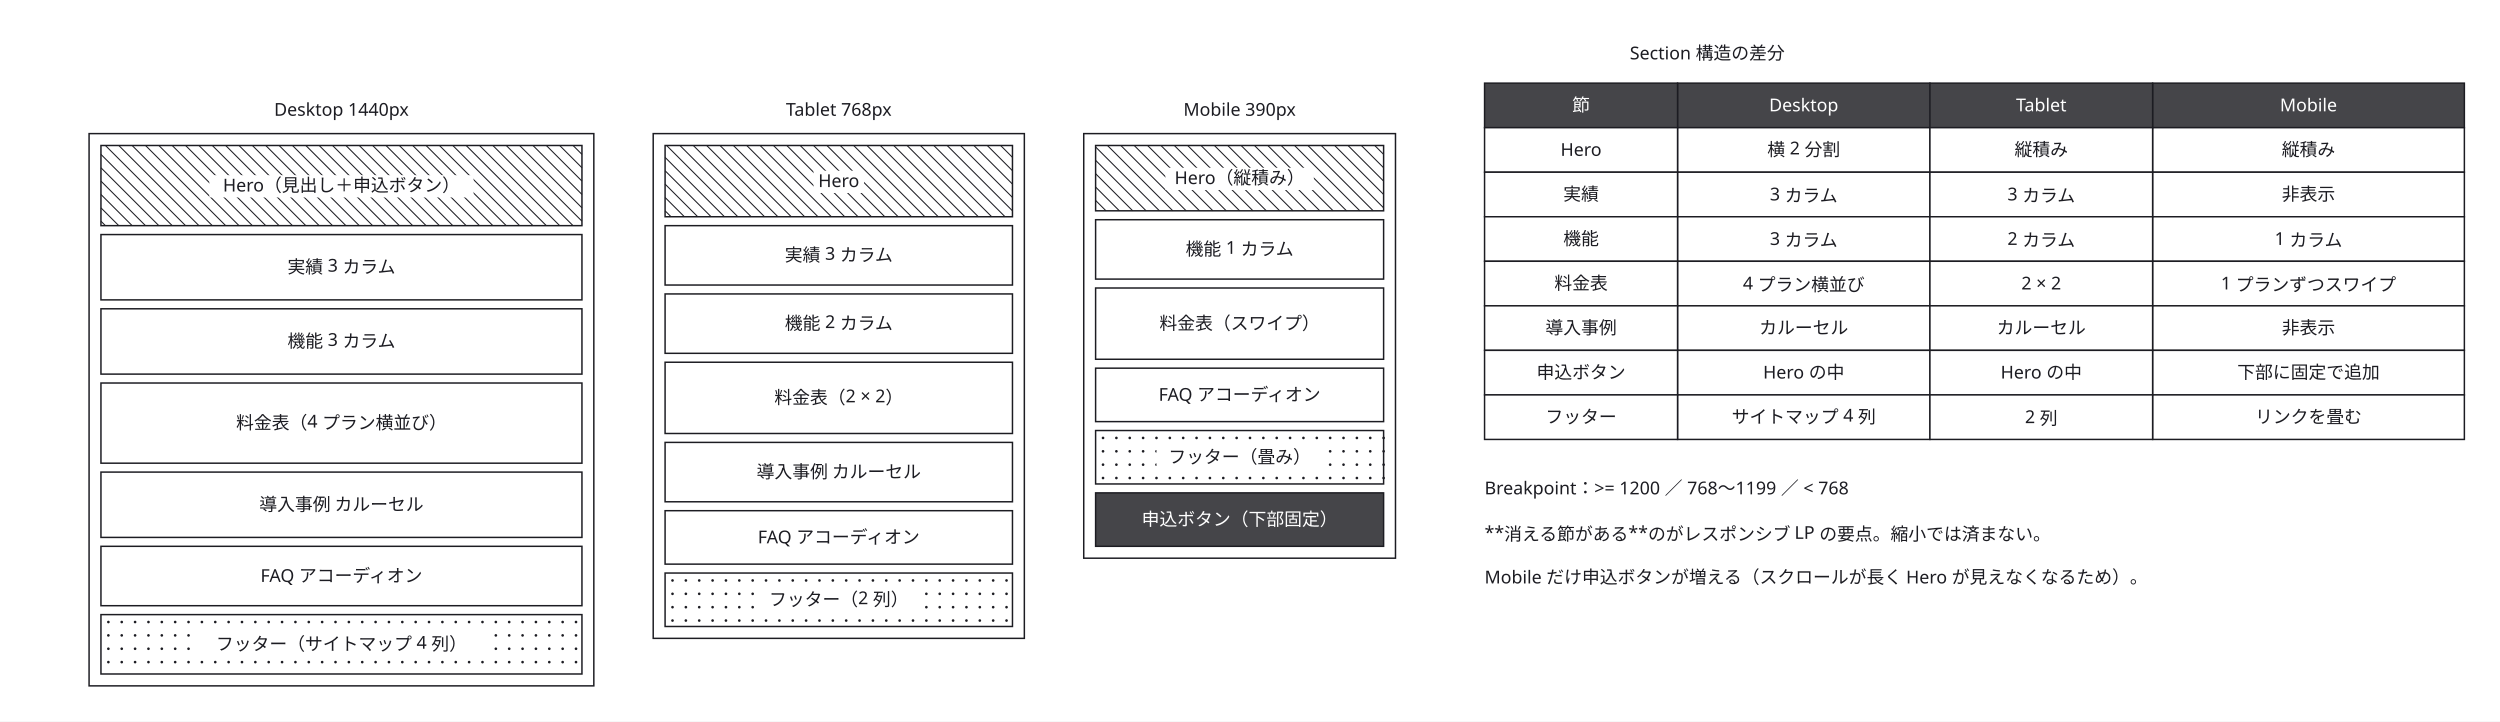
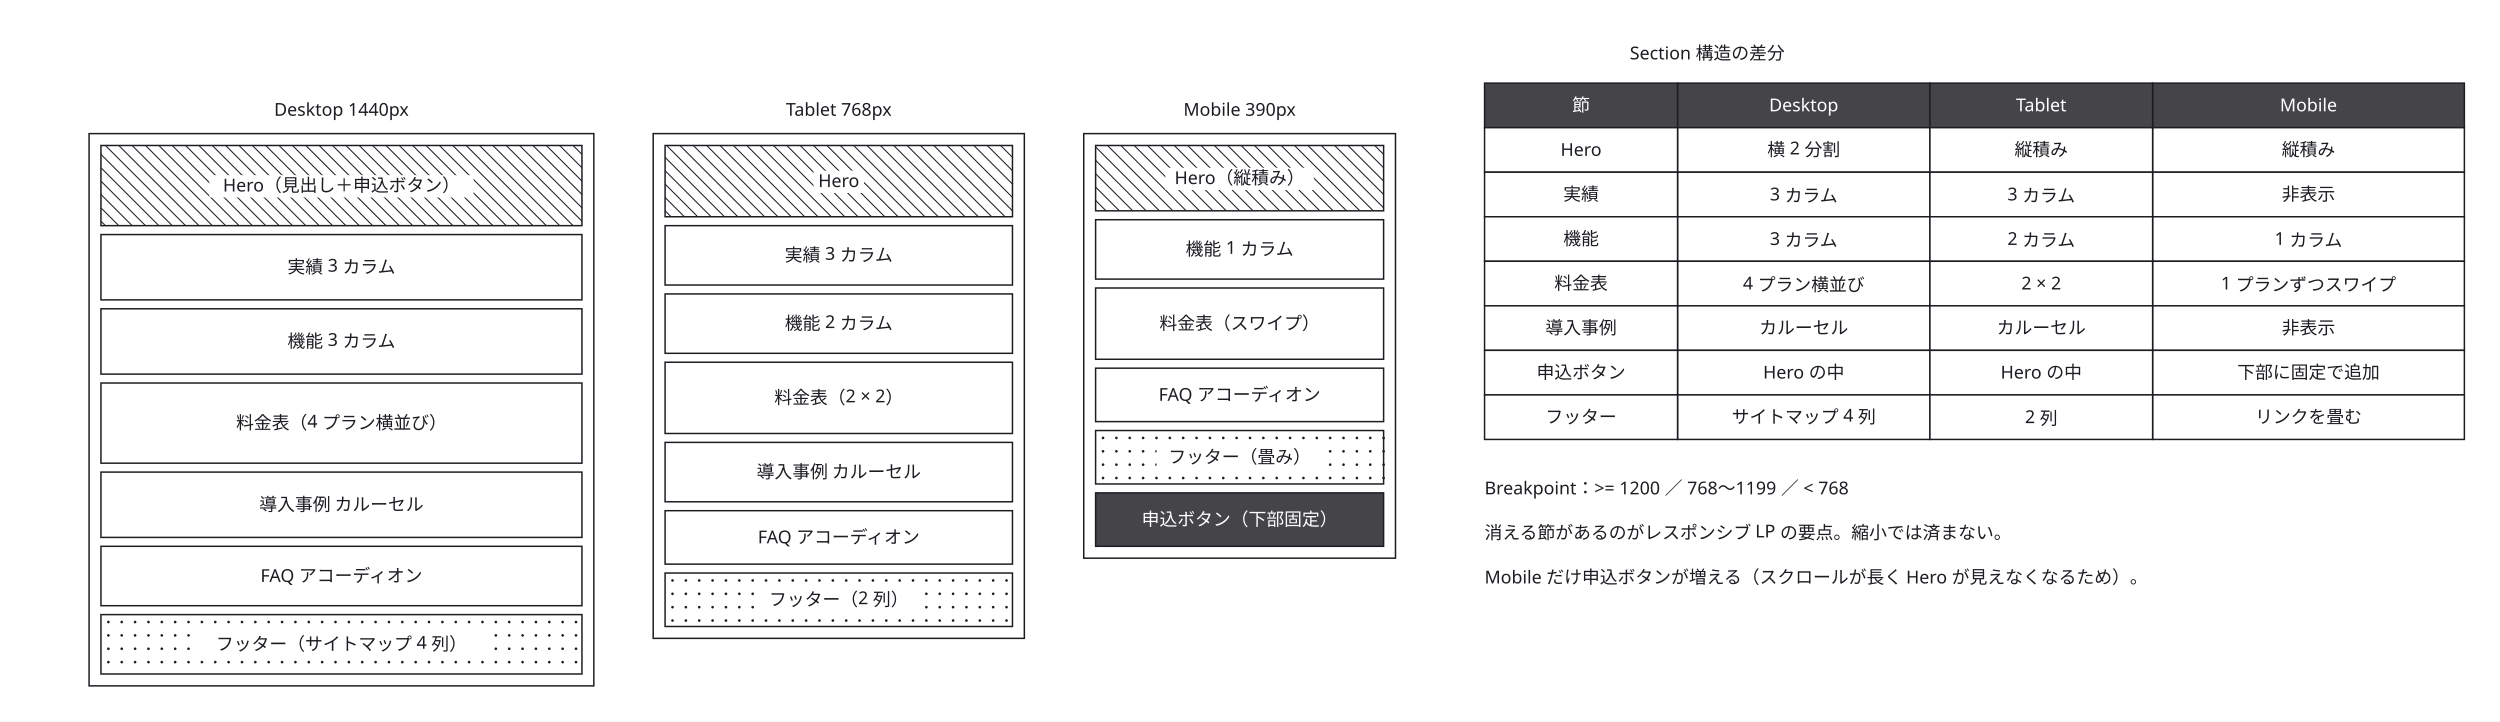
<svg xmlns="http://www.w3.org/2000/svg" width="1684" height="486" viewBox="0 0 1684 486">
  <defs>
    <marker id="arrow" viewBox="0 0 10 10" refX="9" refY="5" markerWidth="6" markerHeight="6" orient="auto">
      <path d="M 0 0 L 10 5 L 0 10 z" fill="#63636e" />
    </marker>
  </defs>
  <rect data-paper="1" x="0" y="0" width="1684" height="486" fill="#ffffff" />
  <g data-node="d" data-pinned="false" data-shape="rect">
    <rect x="60" y="90" width="340" height="372" fill="#ffffff" stroke="#1c1c22" stroke-width="1" />
  </g>
  <g data-node="t" data-pinned="false" data-shape="rect">
    <rect x="440" y="90" width="250" height="340" fill="#ffffff" stroke="#1c1c22" stroke-width="1" />
  </g>
  <g data-node="m" data-pinned="false" data-shape="rect">
    <rect x="730" y="90" width="210" height="286" fill="#ffffff" stroke="#1c1c22" stroke-width="1" />
  </g>
  <g data-node="d_s0" data-pinned="false" data-shape="rect">
    <rect x="68" y="98" width="324" height="54" fill="#ffffff" stroke="#1c1c22" stroke-width="1" />
    <line x1="392" y1="104" x2="386" y2="98" stroke="#1c1c22" stroke-width="0.7" />
    <line x1="392" y1="113" x2="377" y2="98" stroke="#1c1c22" stroke-width="0.7" />
    <line x1="392" y1="122" x2="368" y2="98" stroke="#1c1c22" stroke-width="0.7" />
    <line x1="392" y1="131" x2="359" y2="98" stroke="#1c1c22" stroke-width="0.7" />
    <line x1="392" y1="140" x2="350" y2="98" stroke="#1c1c22" stroke-width="0.7" />
    <line x1="392" y1="149" x2="341" y2="98" stroke="#1c1c22" stroke-width="0.7" />
    <line x1="332" y1="98" x2="386" y2="152" stroke="#1c1c22" stroke-width="0.7" />
    <line x1="323" y1="98" x2="377" y2="152" stroke="#1c1c22" stroke-width="0.7" />
    <line x1="314" y1="98" x2="368" y2="152" stroke="#1c1c22" stroke-width="0.7" />
    <line x1="305" y1="98" x2="359" y2="152" stroke="#1c1c22" stroke-width="0.7" />
    <line x1="296" y1="98" x2="350" y2="152" stroke="#1c1c22" stroke-width="0.7" />
    <line x1="287" y1="98" x2="341" y2="152" stroke="#1c1c22" stroke-width="0.7" />
    <line x1="278" y1="98" x2="332" y2="152" stroke="#1c1c22" stroke-width="0.7" />
    <line x1="269" y1="98" x2="323" y2="152" stroke="#1c1c22" stroke-width="0.7" />
    <line x1="260" y1="98" x2="314" y2="152" stroke="#1c1c22" stroke-width="0.7" />
    <line x1="251" y1="98" x2="305" y2="152" stroke="#1c1c22" stroke-width="0.7" />
    <line x1="242" y1="98" x2="296" y2="152" stroke="#1c1c22" stroke-width="0.7" />
    <line x1="233" y1="98" x2="287" y2="152" stroke="#1c1c22" stroke-width="0.7" />
    <line x1="224" y1="98" x2="278" y2="152" stroke="#1c1c22" stroke-width="0.7" />
    <line x1="215" y1="98" x2="269" y2="152" stroke="#1c1c22" stroke-width="0.7" />
    <line x1="206" y1="98" x2="260" y2="152" stroke="#1c1c22" stroke-width="0.7" />
    <line x1="197" y1="98" x2="251" y2="152" stroke="#1c1c22" stroke-width="0.7" />
    <line x1="188" y1="98" x2="242" y2="152" stroke="#1c1c22" stroke-width="0.7" />
    <line x1="179" y1="98" x2="233" y2="152" stroke="#1c1c22" stroke-width="0.7" />
    <line x1="170" y1="98" x2="224" y2="152" stroke="#1c1c22" stroke-width="0.7" />
    <line x1="161" y1="98" x2="215" y2="152" stroke="#1c1c22" stroke-width="0.7" />
    <line x1="152" y1="98" x2="206" y2="152" stroke="#1c1c22" stroke-width="0.7" />
    <line x1="143" y1="98" x2="197" y2="152" stroke="#1c1c22" stroke-width="0.7" />
    <line x1="134" y1="98" x2="188" y2="152" stroke="#1c1c22" stroke-width="0.7" />
    <line x1="125" y1="98" x2="179" y2="152" stroke="#1c1c22" stroke-width="0.7" />
    <line x1="116" y1="98" x2="170" y2="152" stroke="#1c1c22" stroke-width="0.7" />
    <line x1="107" y1="98" x2="161" y2="152" stroke="#1c1c22" stroke-width="0.7" />
    <line x1="98" y1="98" x2="152" y2="152" stroke="#1c1c22" stroke-width="0.7" />
    <line x1="89" y1="98" x2="143" y2="152" stroke="#1c1c22" stroke-width="0.7" />
    <line x1="80" y1="98" x2="134" y2="152" stroke="#1c1c22" stroke-width="0.7" />
    <line x1="71" y1="98" x2="125" y2="152" stroke="#1c1c22" stroke-width="0.7" />
    <line x1="68" y1="104" x2="116" y2="152" stroke="#1c1c22" stroke-width="0.7" />
    <line x1="68" y1="113" x2="107" y2="152" stroke="#1c1c22" stroke-width="0.7" />
    <line x1="68" y1="122" x2="98" y2="152" stroke="#1c1c22" stroke-width="0.7" />
    <line x1="68" y1="131" x2="89" y2="152" stroke="#1c1c22" stroke-width="0.7" />
    <line x1="68" y1="140" x2="80" y2="152" stroke="#1c1c22" stroke-width="0.7" />
    <line x1="68" y1="149" x2="71" y2="152" stroke="#1c1c22" stroke-width="0.7" />
  </g>
  <g data-node="d_s3" data-pinned="false" data-shape="rect">
    <rect x="68" y="258" width="324" height="54" fill="#ffffff" stroke="#1c1c22" stroke-width="1" />
  </g>
  <g data-node="note2" data-pinned="false" data-shape="rect" />
  <g data-node="d_s1" data-pinned="false" data-shape="rect">
    <rect x="68" y="158" width="324" height="44" fill="#ffffff" stroke="#1c1c22" stroke-width="1" />
  </g>
  <g data-node="d_s2" data-pinned="false" data-shape="rect">
    <rect x="68" y="208" width="324" height="44" fill="#ffffff" stroke="#1c1c22" stroke-width="1" />
  </g>
  <g data-node="d_s4" data-pinned="false" data-shape="rect">
    <rect x="68" y="318" width="324" height="44" fill="#ffffff" stroke="#1c1c22" stroke-width="1" />
  </g>
  <g data-node="note1" data-pinned="false" data-shape="rect" />
  <g data-node="d_s5" data-pinned="false" data-shape="rect">
    <rect x="68" y="368" width="324" height="40" fill="#ffffff" stroke="#1c1c22" stroke-width="1" />
  </g>
  <g data-node="d_s6" data-pinned="false" data-shape="rect">
    <rect x="68" y="414" width="324" height="40" fill="#ffffff" stroke="#1c1c22" stroke-width="1" />
    <circle cx="73" cy="419" r="0.9" fill="#1c1c22" />
    <circle cx="82" cy="419" r="0.9" fill="#1c1c22" />
    <circle cx="91" cy="419" r="0.9" fill="#1c1c22" />
    <circle cx="100" cy="419" r="0.9" fill="#1c1c22" />
    <circle cx="109" cy="419" r="0.9" fill="#1c1c22" />
    <circle cx="118" cy="419" r="0.9" fill="#1c1c22" />
    <circle cx="127" cy="419" r="0.9" fill="#1c1c22" />
    <circle cx="136" cy="419" r="0.9" fill="#1c1c22" />
    <circle cx="145" cy="419" r="0.9" fill="#1c1c22" />
    <circle cx="154" cy="419" r="0.9" fill="#1c1c22" />
    <circle cx="163" cy="419" r="0.9" fill="#1c1c22" />
    <circle cx="172" cy="419" r="0.9" fill="#1c1c22" />
    <circle cx="181" cy="419" r="0.9" fill="#1c1c22" />
    <circle cx="190" cy="419" r="0.9" fill="#1c1c22" />
    <circle cx="199" cy="419" r="0.9" fill="#1c1c22" />
    <circle cx="208" cy="419" r="0.9" fill="#1c1c22" />
    <circle cx="217" cy="419" r="0.9" fill="#1c1c22" />
    <circle cx="226" cy="419" r="0.9" fill="#1c1c22" />
    <circle cx="235" cy="419" r="0.9" fill="#1c1c22" />
    <circle cx="244" cy="419" r="0.9" fill="#1c1c22" />
    <circle cx="253" cy="419" r="0.9" fill="#1c1c22" />
    <circle cx="262" cy="419" r="0.9" fill="#1c1c22" />
    <circle cx="271" cy="419" r="0.9" fill="#1c1c22" />
    <circle cx="280" cy="419" r="0.9" fill="#1c1c22" />
    <circle cx="289" cy="419" r="0.9" fill="#1c1c22" />
    <circle cx="298" cy="419" r="0.9" fill="#1c1c22" />
    <circle cx="307" cy="419" r="0.9" fill="#1c1c22" />
    <circle cx="316" cy="419" r="0.9" fill="#1c1c22" />
    <circle cx="325" cy="419" r="0.9" fill="#1c1c22" />
    <circle cx="334" cy="419" r="0.9" fill="#1c1c22" />
    <circle cx="343" cy="419" r="0.9" fill="#1c1c22" />
    <circle cx="352" cy="419" r="0.9" fill="#1c1c22" />
    <circle cx="361" cy="419" r="0.9" fill="#1c1c22" />
    <circle cx="370" cy="419" r="0.9" fill="#1c1c22" />
    <circle cx="379" cy="419" r="0.9" fill="#1c1c22" />
    <circle cx="388" cy="419" r="0.9" fill="#1c1c22" />
    <circle cx="73" cy="428" r="0.9" fill="#1c1c22" />
    <circle cx="82" cy="428" r="0.9" fill="#1c1c22" />
    <circle cx="91" cy="428" r="0.9" fill="#1c1c22" />
    <circle cx="100" cy="428" r="0.9" fill="#1c1c22" />
    <circle cx="109" cy="428" r="0.9" fill="#1c1c22" />
    <circle cx="118" cy="428" r="0.9" fill="#1c1c22" />
    <circle cx="127" cy="428" r="0.9" fill="#1c1c22" />
    <circle cx="136" cy="428" r="0.9" fill="#1c1c22" />
    <circle cx="145" cy="428" r="0.9" fill="#1c1c22" />
    <circle cx="154" cy="428" r="0.9" fill="#1c1c22" />
    <circle cx="163" cy="428" r="0.9" fill="#1c1c22" />
    <circle cx="172" cy="428" r="0.9" fill="#1c1c22" />
    <circle cx="181" cy="428" r="0.9" fill="#1c1c22" />
    <circle cx="190" cy="428" r="0.9" fill="#1c1c22" />
    <circle cx="199" cy="428" r="0.9" fill="#1c1c22" />
    <circle cx="208" cy="428" r="0.9" fill="#1c1c22" />
    <circle cx="217" cy="428" r="0.9" fill="#1c1c22" />
    <circle cx="226" cy="428" r="0.9" fill="#1c1c22" />
    <circle cx="235" cy="428" r="0.9" fill="#1c1c22" />
    <circle cx="244" cy="428" r="0.9" fill="#1c1c22" />
    <circle cx="253" cy="428" r="0.9" fill="#1c1c22" />
    <circle cx="262" cy="428" r="0.9" fill="#1c1c22" />
    <circle cx="271" cy="428" r="0.9" fill="#1c1c22" />
    <circle cx="280" cy="428" r="0.9" fill="#1c1c22" />
    <circle cx="289" cy="428" r="0.9" fill="#1c1c22" />
    <circle cx="298" cy="428" r="0.9" fill="#1c1c22" />
    <circle cx="307" cy="428" r="0.9" fill="#1c1c22" />
    <circle cx="316" cy="428" r="0.9" fill="#1c1c22" />
    <circle cx="325" cy="428" r="0.9" fill="#1c1c22" />
    <circle cx="334" cy="428" r="0.9" fill="#1c1c22" />
    <circle cx="343" cy="428" r="0.9" fill="#1c1c22" />
    <circle cx="352" cy="428" r="0.9" fill="#1c1c22" />
    <circle cx="361" cy="428" r="0.9" fill="#1c1c22" />
    <circle cx="370" cy="428" r="0.9" fill="#1c1c22" />
    <circle cx="379" cy="428" r="0.9" fill="#1c1c22" />
    <circle cx="388" cy="428" r="0.9" fill="#1c1c22" />
    <circle cx="73" cy="437" r="0.9" fill="#1c1c22" />
    <circle cx="82" cy="437" r="0.9" fill="#1c1c22" />
    <circle cx="91" cy="437" r="0.9" fill="#1c1c22" />
    <circle cx="100" cy="437" r="0.9" fill="#1c1c22" />
    <circle cx="109" cy="437" r="0.9" fill="#1c1c22" />
    <circle cx="118" cy="437" r="0.9" fill="#1c1c22" />
    <circle cx="127" cy="437" r="0.9" fill="#1c1c22" />
    <circle cx="136" cy="437" r="0.9" fill="#1c1c22" />
    <circle cx="145" cy="437" r="0.9" fill="#1c1c22" />
    <circle cx="154" cy="437" r="0.9" fill="#1c1c22" />
    <circle cx="163" cy="437" r="0.9" fill="#1c1c22" />
    <circle cx="172" cy="437" r="0.9" fill="#1c1c22" />
    <circle cx="181" cy="437" r="0.9" fill="#1c1c22" />
    <circle cx="190" cy="437" r="0.9" fill="#1c1c22" />
    <circle cx="199" cy="437" r="0.9" fill="#1c1c22" />
    <circle cx="208" cy="437" r="0.9" fill="#1c1c22" />
    <circle cx="217" cy="437" r="0.9" fill="#1c1c22" />
    <circle cx="226" cy="437" r="0.9" fill="#1c1c22" />
    <circle cx="235" cy="437" r="0.9" fill="#1c1c22" />
    <circle cx="244" cy="437" r="0.9" fill="#1c1c22" />
    <circle cx="253" cy="437" r="0.9" fill="#1c1c22" />
    <circle cx="262" cy="437" r="0.9" fill="#1c1c22" />
    <circle cx="271" cy="437" r="0.9" fill="#1c1c22" />
    <circle cx="280" cy="437" r="0.9" fill="#1c1c22" />
    <circle cx="289" cy="437" r="0.9" fill="#1c1c22" />
    <circle cx="298" cy="437" r="0.9" fill="#1c1c22" />
    <circle cx="307" cy="437" r="0.9" fill="#1c1c22" />
    <circle cx="316" cy="437" r="0.9" fill="#1c1c22" />
    <circle cx="325" cy="437" r="0.9" fill="#1c1c22" />
    <circle cx="334" cy="437" r="0.9" fill="#1c1c22" />
    <circle cx="343" cy="437" r="0.9" fill="#1c1c22" />
    <circle cx="352" cy="437" r="0.9" fill="#1c1c22" />
    <circle cx="361" cy="437" r="0.9" fill="#1c1c22" />
    <circle cx="370" cy="437" r="0.9" fill="#1c1c22" />
    <circle cx="379" cy="437" r="0.9" fill="#1c1c22" />
    <circle cx="388" cy="437" r="0.9" fill="#1c1c22" />
    <circle cx="73" cy="446" r="0.9" fill="#1c1c22" />
    <circle cx="82" cy="446" r="0.9" fill="#1c1c22" />
    <circle cx="91" cy="446" r="0.9" fill="#1c1c22" />
    <circle cx="100" cy="446" r="0.9" fill="#1c1c22" />
    <circle cx="109" cy="446" r="0.9" fill="#1c1c22" />
    <circle cx="118" cy="446" r="0.9" fill="#1c1c22" />
    <circle cx="127" cy="446" r="0.9" fill="#1c1c22" />
    <circle cx="136" cy="446" r="0.9" fill="#1c1c22" />
    <circle cx="145" cy="446" r="0.9" fill="#1c1c22" />
    <circle cx="154" cy="446" r="0.9" fill="#1c1c22" />
    <circle cx="163" cy="446" r="0.9" fill="#1c1c22" />
    <circle cx="172" cy="446" r="0.9" fill="#1c1c22" />
    <circle cx="181" cy="446" r="0.9" fill="#1c1c22" />
    <circle cx="190" cy="446" r="0.9" fill="#1c1c22" />
    <circle cx="199" cy="446" r="0.9" fill="#1c1c22" />
    <circle cx="208" cy="446" r="0.9" fill="#1c1c22" />
    <circle cx="217" cy="446" r="0.9" fill="#1c1c22" />
    <circle cx="226" cy="446" r="0.9" fill="#1c1c22" />
    <circle cx="235" cy="446" r="0.9" fill="#1c1c22" />
    <circle cx="244" cy="446" r="0.9" fill="#1c1c22" />
    <circle cx="253" cy="446" r="0.9" fill="#1c1c22" />
    <circle cx="262" cy="446" r="0.9" fill="#1c1c22" />
    <circle cx="271" cy="446" r="0.9" fill="#1c1c22" />
    <circle cx="280" cy="446" r="0.9" fill="#1c1c22" />
    <circle cx="289" cy="446" r="0.9" fill="#1c1c22" />
    <circle cx="298" cy="446" r="0.9" fill="#1c1c22" />
    <circle cx="307" cy="446" r="0.9" fill="#1c1c22" />
    <circle cx="316" cy="446" r="0.9" fill="#1c1c22" />
    <circle cx="325" cy="446" r="0.9" fill="#1c1c22" />
    <circle cx="334" cy="446" r="0.9" fill="#1c1c22" />
    <circle cx="343" cy="446" r="0.9" fill="#1c1c22" />
    <circle cx="352" cy="446" r="0.9" fill="#1c1c22" />
    <circle cx="361" cy="446" r="0.9" fill="#1c1c22" />
    <circle cx="370" cy="446" r="0.9" fill="#1c1c22" />
    <circle cx="379" cy="446" r="0.9" fill="#1c1c22" />
    <circle cx="388" cy="446" r="0.9" fill="#1c1c22" />
  </g>
  <g data-node="t_s0" data-pinned="false" data-shape="rect">
    <rect x="448" y="98" width="234" height="48" fill="#ffffff" stroke="#1c1c22" stroke-width="1" />
    <line x1="682" y1="106" x2="674" y2="98" stroke="#1c1c22" stroke-width="0.7" />
    <line x1="682" y1="115" x2="665" y2="98" stroke="#1c1c22" stroke-width="0.7" />
    <line x1="682" y1="124" x2="656" y2="98" stroke="#1c1c22" stroke-width="0.7" />
    <line x1="682" y1="133" x2="647" y2="98" stroke="#1c1c22" stroke-width="0.7" />
    <line x1="682" y1="142" x2="638" y2="98" stroke="#1c1c22" stroke-width="0.7" />
    <line x1="629" y1="98" x2="677" y2="146" stroke="#1c1c22" stroke-width="0.7" />
    <line x1="620" y1="98" x2="668" y2="146" stroke="#1c1c22" stroke-width="0.7" />
    <line x1="611" y1="98" x2="659" y2="146" stroke="#1c1c22" stroke-width="0.7" />
    <line x1="602" y1="98" x2="650" y2="146" stroke="#1c1c22" stroke-width="0.7" />
    <line x1="593" y1="98" x2="641" y2="146" stroke="#1c1c22" stroke-width="0.7" />
    <line x1="584" y1="98" x2="632" y2="146" stroke="#1c1c22" stroke-width="0.7" />
    <line x1="575" y1="98" x2="623" y2="146" stroke="#1c1c22" stroke-width="0.7" />
    <line x1="566" y1="98" x2="614" y2="146" stroke="#1c1c22" stroke-width="0.7" />
    <line x1="557" y1="98" x2="605" y2="146" stroke="#1c1c22" stroke-width="0.7" />
    <line x1="548" y1="98" x2="596" y2="146" stroke="#1c1c22" stroke-width="0.7" />
    <line x1="539" y1="98" x2="587" y2="146" stroke="#1c1c22" stroke-width="0.7" />
    <line x1="530" y1="98" x2="578" y2="146" stroke="#1c1c22" stroke-width="0.7" />
    <line x1="521" y1="98" x2="569" y2="146" stroke="#1c1c22" stroke-width="0.7" />
    <line x1="512" y1="98" x2="560" y2="146" stroke="#1c1c22" stroke-width="0.7" />
    <line x1="503" y1="98" x2="551" y2="146" stroke="#1c1c22" stroke-width="0.7" />
    <line x1="494" y1="98" x2="542" y2="146" stroke="#1c1c22" stroke-width="0.7" />
    <line x1="485" y1="98" x2="533" y2="146" stroke="#1c1c22" stroke-width="0.7" />
    <line x1="476" y1="98" x2="524" y2="146" stroke="#1c1c22" stroke-width="0.7" />
    <line x1="467" y1="98" x2="515" y2="146" stroke="#1c1c22" stroke-width="0.7" />
    <line x1="458" y1="98" x2="506" y2="146" stroke="#1c1c22" stroke-width="0.7" />
    <line x1="449" y1="98" x2="497" y2="146" stroke="#1c1c22" stroke-width="0.7" />
    <line x1="448" y1="106" x2="488" y2="146" stroke="#1c1c22" stroke-width="0.7" />
    <line x1="448" y1="115" x2="479" y2="146" stroke="#1c1c22" stroke-width="0.7" />
    <line x1="448" y1="124" x2="470" y2="146" stroke="#1c1c22" stroke-width="0.7" />
    <line x1="448" y1="133" x2="461" y2="146" stroke="#1c1c22" stroke-width="0.7" />
    <line x1="448" y1="142" x2="452" y2="146" stroke="#1c1c22" stroke-width="0.7" />
  </g>
  <g data-node="t_s3" data-pinned="false" data-shape="rect">
    <rect x="448" y="244" width="234" height="48" fill="#ffffff" stroke="#1c1c22" stroke-width="1" />
  </g>
  <g data-node="bp" data-pinned="false" data-shape="rect" />
  <g data-node="t_s1" data-pinned="false" data-shape="rect">
    <rect x="448" y="152" width="234" height="40" fill="#ffffff" stroke="#1c1c22" stroke-width="1" />
  </g>
  <g data-node="t_s2" data-pinned="false" data-shape="rect">
    <rect x="448" y="198" width="234" height="40" fill="#ffffff" stroke="#1c1c22" stroke-width="1" />
  </g>
  <g data-node="t_s4" data-pinned="false" data-shape="rect">
    <rect x="448" y="298" width="234" height="40" fill="#ffffff" stroke="#1c1c22" stroke-width="1" />
  </g>
  <g data-node="m_s2" data-pinned="false" data-shape="rect">
    <rect x="738" y="194" width="194" height="48" fill="#ffffff" stroke="#1c1c22" stroke-width="1" />
  </g>
  <g data-node="m_s0" data-pinned="false" data-shape="rect">
    <rect x="738" y="98" width="194" height="44" fill="#ffffff" stroke="#1c1c22" stroke-width="1" />
    <line x1="932" y1="104" x2="926" y2="98" stroke="#1c1c22" stroke-width="0.7" />
    <line x1="932" y1="113" x2="917" y2="98" stroke="#1c1c22" stroke-width="0.7" />
    <line x1="932" y1="122" x2="908" y2="98" stroke="#1c1c22" stroke-width="0.7" />
    <line x1="932" y1="131" x2="899" y2="98" stroke="#1c1c22" stroke-width="0.7" />
    <line x1="932" y1="140" x2="890" y2="98" stroke="#1c1c22" stroke-width="0.7" />
    <line x1="881" y1="98" x2="925" y2="142" stroke="#1c1c22" stroke-width="0.7" />
    <line x1="872" y1="98" x2="916" y2="142" stroke="#1c1c22" stroke-width="0.7" />
    <line x1="863" y1="98" x2="907" y2="142" stroke="#1c1c22" stroke-width="0.7" />
    <line x1="854" y1="98" x2="898" y2="142" stroke="#1c1c22" stroke-width="0.7" />
    <line x1="845" y1="98" x2="889" y2="142" stroke="#1c1c22" stroke-width="0.7" />
    <line x1="836" y1="98" x2="880" y2="142" stroke="#1c1c22" stroke-width="0.7" />
    <line x1="827" y1="98" x2="871" y2="142" stroke="#1c1c22" stroke-width="0.7" />
    <line x1="818" y1="98" x2="862" y2="142" stroke="#1c1c22" stroke-width="0.7" />
    <line x1="809" y1="98" x2="853" y2="142" stroke="#1c1c22" stroke-width="0.7" />
    <line x1="800" y1="98" x2="844" y2="142" stroke="#1c1c22" stroke-width="0.7" />
    <line x1="791" y1="98" x2="835" y2="142" stroke="#1c1c22" stroke-width="0.7" />
    <line x1="782" y1="98" x2="826" y2="142" stroke="#1c1c22" stroke-width="0.7" />
    <line x1="773" y1="98" x2="817" y2="142" stroke="#1c1c22" stroke-width="0.7" />
    <line x1="764" y1="98" x2="808" y2="142" stroke="#1c1c22" stroke-width="0.7" />
    <line x1="755" y1="98" x2="799" y2="142" stroke="#1c1c22" stroke-width="0.7" />
    <line x1="746" y1="98" x2="790" y2="142" stroke="#1c1c22" stroke-width="0.7" />
    <line x1="738" y1="99" x2="781" y2="142" stroke="#1c1c22" stroke-width="0.7" />
    <line x1="738" y1="108" x2="772" y2="142" stroke="#1c1c22" stroke-width="0.7" />
    <line x1="738" y1="117" x2="763" y2="142" stroke="#1c1c22" stroke-width="0.7" />
    <line x1="738" y1="126" x2="754" y2="142" stroke="#1c1c22" stroke-width="0.7" />
    <line x1="738" y1="135" x2="745" y2="142" stroke="#1c1c22" stroke-width="0.7" />
  </g>
  <g data-node="t_s5" data-pinned="false" data-shape="rect">
    <rect x="448" y="344" width="234" height="36" fill="#ffffff" stroke="#1c1c22" stroke-width="1" />
  </g>
  <g data-node="t_s6" data-pinned="false" data-shape="rect">
    <rect x="448" y="386" width="234" height="36" fill="#ffffff" stroke="#1c1c22" stroke-width="1" />
    <circle cx="453" cy="391" r="0.9" fill="#1c1c22" />
    <circle cx="462" cy="391" r="0.9" fill="#1c1c22" />
    <circle cx="471" cy="391" r="0.9" fill="#1c1c22" />
    <circle cx="480" cy="391" r="0.9" fill="#1c1c22" />
    <circle cx="489" cy="391" r="0.9" fill="#1c1c22" />
    <circle cx="498" cy="391" r="0.9" fill="#1c1c22" />
    <circle cx="507" cy="391" r="0.9" fill="#1c1c22" />
    <circle cx="516" cy="391" r="0.9" fill="#1c1c22" />
    <circle cx="525" cy="391" r="0.9" fill="#1c1c22" />
    <circle cx="534" cy="391" r="0.9" fill="#1c1c22" />
    <circle cx="543" cy="391" r="0.9" fill="#1c1c22" />
    <circle cx="552" cy="391" r="0.9" fill="#1c1c22" />
    <circle cx="561" cy="391" r="0.9" fill="#1c1c22" />
    <circle cx="570" cy="391" r="0.9" fill="#1c1c22" />
    <circle cx="579" cy="391" r="0.9" fill="#1c1c22" />
    <circle cx="588" cy="391" r="0.9" fill="#1c1c22" />
    <circle cx="597" cy="391" r="0.9" fill="#1c1c22" />
    <circle cx="606" cy="391" r="0.9" fill="#1c1c22" />
    <circle cx="615" cy="391" r="0.9" fill="#1c1c22" />
    <circle cx="624" cy="391" r="0.9" fill="#1c1c22" />
    <circle cx="633" cy="391" r="0.9" fill="#1c1c22" />
    <circle cx="642" cy="391" r="0.9" fill="#1c1c22" />
    <circle cx="651" cy="391" r="0.9" fill="#1c1c22" />
    <circle cx="660" cy="391" r="0.9" fill="#1c1c22" />
    <circle cx="669" cy="391" r="0.9" fill="#1c1c22" />
    <circle cx="678" cy="391" r="0.9" fill="#1c1c22" />
    <circle cx="453" cy="400" r="0.9" fill="#1c1c22" />
    <circle cx="462" cy="400" r="0.9" fill="#1c1c22" />
    <circle cx="471" cy="400" r="0.9" fill="#1c1c22" />
    <circle cx="480" cy="400" r="0.9" fill="#1c1c22" />
    <circle cx="489" cy="400" r="0.9" fill="#1c1c22" />
    <circle cx="498" cy="400" r="0.9" fill="#1c1c22" />
    <circle cx="507" cy="400" r="0.9" fill="#1c1c22" />
    <circle cx="516" cy="400" r="0.9" fill="#1c1c22" />
    <circle cx="525" cy="400" r="0.9" fill="#1c1c22" />
    <circle cx="534" cy="400" r="0.9" fill="#1c1c22" />
    <circle cx="543" cy="400" r="0.9" fill="#1c1c22" />
    <circle cx="552" cy="400" r="0.9" fill="#1c1c22" />
    <circle cx="561" cy="400" r="0.9" fill="#1c1c22" />
    <circle cx="570" cy="400" r="0.9" fill="#1c1c22" />
    <circle cx="579" cy="400" r="0.9" fill="#1c1c22" />
    <circle cx="588" cy="400" r="0.9" fill="#1c1c22" />
    <circle cx="597" cy="400" r="0.9" fill="#1c1c22" />
    <circle cx="606" cy="400" r="0.9" fill="#1c1c22" />
    <circle cx="615" cy="400" r="0.9" fill="#1c1c22" />
    <circle cx="624" cy="400" r="0.9" fill="#1c1c22" />
    <circle cx="633" cy="400" r="0.9" fill="#1c1c22" />
    <circle cx="642" cy="400" r="0.9" fill="#1c1c22" />
    <circle cx="651" cy="400" r="0.9" fill="#1c1c22" />
    <circle cx="660" cy="400" r="0.9" fill="#1c1c22" />
    <circle cx="669" cy="400" r="0.9" fill="#1c1c22" />
    <circle cx="678" cy="400" r="0.9" fill="#1c1c22" />
    <circle cx="453" cy="409" r="0.9" fill="#1c1c22" />
    <circle cx="462" cy="409" r="0.9" fill="#1c1c22" />
    <circle cx="471" cy="409" r="0.9" fill="#1c1c22" />
    <circle cx="480" cy="409" r="0.9" fill="#1c1c22" />
    <circle cx="489" cy="409" r="0.9" fill="#1c1c22" />
    <circle cx="498" cy="409" r="0.9" fill="#1c1c22" />
    <circle cx="507" cy="409" r="0.9" fill="#1c1c22" />
    <circle cx="516" cy="409" r="0.9" fill="#1c1c22" />
    <circle cx="525" cy="409" r="0.9" fill="#1c1c22" />
    <circle cx="534" cy="409" r="0.9" fill="#1c1c22" />
    <circle cx="543" cy="409" r="0.9" fill="#1c1c22" />
    <circle cx="552" cy="409" r="0.9" fill="#1c1c22" />
    <circle cx="561" cy="409" r="0.9" fill="#1c1c22" />
    <circle cx="570" cy="409" r="0.9" fill="#1c1c22" />
    <circle cx="579" cy="409" r="0.9" fill="#1c1c22" />
    <circle cx="588" cy="409" r="0.9" fill="#1c1c22" />
    <circle cx="597" cy="409" r="0.9" fill="#1c1c22" />
    <circle cx="606" cy="409" r="0.9" fill="#1c1c22" />
    <circle cx="615" cy="409" r="0.9" fill="#1c1c22" />
    <circle cx="624" cy="409" r="0.9" fill="#1c1c22" />
    <circle cx="633" cy="409" r="0.9" fill="#1c1c22" />
    <circle cx="642" cy="409" r="0.9" fill="#1c1c22" />
    <circle cx="651" cy="409" r="0.9" fill="#1c1c22" />
    <circle cx="660" cy="409" r="0.9" fill="#1c1c22" />
    <circle cx="669" cy="409" r="0.9" fill="#1c1c22" />
    <circle cx="678" cy="409" r="0.9" fill="#1c1c22" />
    <circle cx="453" cy="418" r="0.9" fill="#1c1c22" />
    <circle cx="462" cy="418" r="0.9" fill="#1c1c22" />
    <circle cx="471" cy="418" r="0.9" fill="#1c1c22" />
    <circle cx="480" cy="418" r="0.9" fill="#1c1c22" />
    <circle cx="489" cy="418" r="0.9" fill="#1c1c22" />
    <circle cx="498" cy="418" r="0.9" fill="#1c1c22" />
    <circle cx="507" cy="418" r="0.9" fill="#1c1c22" />
    <circle cx="516" cy="418" r="0.9" fill="#1c1c22" />
    <circle cx="525" cy="418" r="0.9" fill="#1c1c22" />
    <circle cx="534" cy="418" r="0.9" fill="#1c1c22" />
    <circle cx="543" cy="418" r="0.9" fill="#1c1c22" />
    <circle cx="552" cy="418" r="0.9" fill="#1c1c22" />
    <circle cx="561" cy="418" r="0.9" fill="#1c1c22" />
    <circle cx="570" cy="418" r="0.9" fill="#1c1c22" />
    <circle cx="579" cy="418" r="0.9" fill="#1c1c22" />
    <circle cx="588" cy="418" r="0.9" fill="#1c1c22" />
    <circle cx="597" cy="418" r="0.9" fill="#1c1c22" />
    <circle cx="606" cy="418" r="0.9" fill="#1c1c22" />
    <circle cx="615" cy="418" r="0.9" fill="#1c1c22" />
    <circle cx="624" cy="418" r="0.9" fill="#1c1c22" />
    <circle cx="633" cy="418" r="0.9" fill="#1c1c22" />
    <circle cx="642" cy="418" r="0.9" fill="#1c1c22" />
    <circle cx="651" cy="418" r="0.9" fill="#1c1c22" />
    <circle cx="660" cy="418" r="0.9" fill="#1c1c22" />
    <circle cx="669" cy="418" r="0.9" fill="#1c1c22" />
    <circle cx="678" cy="418" r="0.9" fill="#1c1c22" />
  </g>
  <g data-node="d_c" data-pinned="false" data-shape="rect" />
  <g data-node="m_s1" data-pinned="false" data-shape="rect">
    <rect x="738" y="148" width="194" height="40" fill="#ffffff" stroke="#1c1c22" stroke-width="1" />
  </g>
  <g data-node="bt" data-pinned="false" data-shape="rect" />
  <g data-node="m_s3" data-pinned="false" data-shape="rect">
    <rect x="738" y="248" width="194" height="36" fill="#ffffff" stroke="#1c1c22" stroke-width="1" />
  </g>
  <g data-node="m_s4" data-pinned="false" data-shape="rect">
    <rect x="738" y="290" width="194" height="36" fill="#ffffff" stroke="#1c1c22" stroke-width="1" />
    <circle cx="743" cy="295" r="0.9" fill="#1c1c22" />
    <circle cx="752" cy="295" r="0.9" fill="#1c1c22" />
    <circle cx="761" cy="295" r="0.9" fill="#1c1c22" />
    <circle cx="770" cy="295" r="0.9" fill="#1c1c22" />
    <circle cx="779" cy="295" r="0.9" fill="#1c1c22" />
    <circle cx="788" cy="295" r="0.9" fill="#1c1c22" />
    <circle cx="797" cy="295" r="0.9" fill="#1c1c22" />
    <circle cx="806" cy="295" r="0.9" fill="#1c1c22" />
    <circle cx="815" cy="295" r="0.9" fill="#1c1c22" />
    <circle cx="824" cy="295" r="0.9" fill="#1c1c22" />
    <circle cx="833" cy="295" r="0.9" fill="#1c1c22" />
    <circle cx="842" cy="295" r="0.9" fill="#1c1c22" />
    <circle cx="851" cy="295" r="0.9" fill="#1c1c22" />
    <circle cx="860" cy="295" r="0.9" fill="#1c1c22" />
    <circle cx="869" cy="295" r="0.9" fill="#1c1c22" />
    <circle cx="878" cy="295" r="0.9" fill="#1c1c22" />
    <circle cx="887" cy="295" r="0.9" fill="#1c1c22" />
    <circle cx="896" cy="295" r="0.9" fill="#1c1c22" />
    <circle cx="905" cy="295" r="0.9" fill="#1c1c22" />
    <circle cx="914" cy="295" r="0.9" fill="#1c1c22" />
    <circle cx="923" cy="295" r="0.9" fill="#1c1c22" />
    <circle cx="932" cy="295" r="0.9" fill="#1c1c22" />
    <circle cx="743" cy="304" r="0.9" fill="#1c1c22" />
    <circle cx="752" cy="304" r="0.9" fill="#1c1c22" />
    <circle cx="761" cy="304" r="0.9" fill="#1c1c22" />
    <circle cx="770" cy="304" r="0.9" fill="#1c1c22" />
    <circle cx="779" cy="304" r="0.9" fill="#1c1c22" />
    <circle cx="788" cy="304" r="0.9" fill="#1c1c22" />
    <circle cx="797" cy="304" r="0.9" fill="#1c1c22" />
    <circle cx="806" cy="304" r="0.9" fill="#1c1c22" />
    <circle cx="815" cy="304" r="0.9" fill="#1c1c22" />
    <circle cx="824" cy="304" r="0.9" fill="#1c1c22" />
    <circle cx="833" cy="304" r="0.9" fill="#1c1c22" />
    <circle cx="842" cy="304" r="0.9" fill="#1c1c22" />
    <circle cx="851" cy="304" r="0.9" fill="#1c1c22" />
    <circle cx="860" cy="304" r="0.9" fill="#1c1c22" />
    <circle cx="869" cy="304" r="0.9" fill="#1c1c22" />
    <circle cx="878" cy="304" r="0.9" fill="#1c1c22" />
    <circle cx="887" cy="304" r="0.9" fill="#1c1c22" />
    <circle cx="896" cy="304" r="0.9" fill="#1c1c22" />
    <circle cx="905" cy="304" r="0.9" fill="#1c1c22" />
    <circle cx="914" cy="304" r="0.9" fill="#1c1c22" />
    <circle cx="923" cy="304" r="0.9" fill="#1c1c22" />
    <circle cx="932" cy="304" r="0.9" fill="#1c1c22" />
    <circle cx="743" cy="313" r="0.9" fill="#1c1c22" />
    <circle cx="752" cy="313" r="0.9" fill="#1c1c22" />
    <circle cx="761" cy="313" r="0.9" fill="#1c1c22" />
    <circle cx="770" cy="313" r="0.9" fill="#1c1c22" />
    <circle cx="779" cy="313" r="0.9" fill="#1c1c22" />
    <circle cx="788" cy="313" r="0.9" fill="#1c1c22" />
    <circle cx="797" cy="313" r="0.9" fill="#1c1c22" />
    <circle cx="806" cy="313" r="0.9" fill="#1c1c22" />
    <circle cx="815" cy="313" r="0.9" fill="#1c1c22" />
    <circle cx="824" cy="313" r="0.9" fill="#1c1c22" />
    <circle cx="833" cy="313" r="0.9" fill="#1c1c22" />
    <circle cx="842" cy="313" r="0.9" fill="#1c1c22" />
    <circle cx="851" cy="313" r="0.9" fill="#1c1c22" />
    <circle cx="860" cy="313" r="0.9" fill="#1c1c22" />
    <circle cx="869" cy="313" r="0.9" fill="#1c1c22" />
    <circle cx="878" cy="313" r="0.9" fill="#1c1c22" />
    <circle cx="887" cy="313" r="0.9" fill="#1c1c22" />
    <circle cx="896" cy="313" r="0.9" fill="#1c1c22" />
    <circle cx="905" cy="313" r="0.9" fill="#1c1c22" />
    <circle cx="914" cy="313" r="0.9" fill="#1c1c22" />
    <circle cx="923" cy="313" r="0.9" fill="#1c1c22" />
    <circle cx="932" cy="313" r="0.9" fill="#1c1c22" />
    <circle cx="743" cy="322" r="0.9" fill="#1c1c22" />
    <circle cx="752" cy="322" r="0.9" fill="#1c1c22" />
    <circle cx="761" cy="322" r="0.9" fill="#1c1c22" />
    <circle cx="770" cy="322" r="0.9" fill="#1c1c22" />
    <circle cx="779" cy="322" r="0.9" fill="#1c1c22" />
    <circle cx="788" cy="322" r="0.9" fill="#1c1c22" />
    <circle cx="797" cy="322" r="0.9" fill="#1c1c22" />
    <circle cx="806" cy="322" r="0.9" fill="#1c1c22" />
    <circle cx="815" cy="322" r="0.9" fill="#1c1c22" />
    <circle cx="824" cy="322" r="0.9" fill="#1c1c22" />
    <circle cx="833" cy="322" r="0.9" fill="#1c1c22" />
    <circle cx="842" cy="322" r="0.9" fill="#1c1c22" />
    <circle cx="851" cy="322" r="0.9" fill="#1c1c22" />
    <circle cx="860" cy="322" r="0.9" fill="#1c1c22" />
    <circle cx="869" cy="322" r="0.9" fill="#1c1c22" />
    <circle cx="878" cy="322" r="0.9" fill="#1c1c22" />
    <circle cx="887" cy="322" r="0.9" fill="#1c1c22" />
    <circle cx="896" cy="322" r="0.9" fill="#1c1c22" />
    <circle cx="905" cy="322" r="0.9" fill="#1c1c22" />
    <circle cx="914" cy="322" r="0.9" fill="#1c1c22" />
    <circle cx="923" cy="322" r="0.9" fill="#1c1c22" />
    <circle cx="932" cy="322" r="0.9" fill="#1c1c22" />
  </g>
  <g data-node="m_s5" data-pinned="false" data-shape="rect">
    <rect x="738" y="332" width="194" height="36" fill="#ffffff" stroke="#1c1c22" stroke-width="1" />
    <rect x="738" y="332" width="194" height="36" fill="#1c1c22" fill-opacity="0.82" />
  </g>
  <g data-node="bh3" data-pinned="false" data-shape="rect">
    <rect x="1450" y="56" width="210" height="30" fill="#ffffff" stroke="#1c1c22" stroke-width="1" />
    <rect x="1450" y="56" width="210" height="30" fill="#1c1c22" fill-opacity="0.82" />
  </g>
  <g data-node="bc0_3" data-pinned="false" data-shape="rect">
    <rect x="1450" y="86" width="210" height="30" fill="#ffffff" stroke="#1c1c22" stroke-width="1" />
  </g>
  <g data-node="bc1_3" data-pinned="false" data-shape="rect">
    <rect x="1450" y="116" width="210" height="30" fill="#ffffff" stroke="#1c1c22" stroke-width="1" />
  </g>
  <g data-node="bc2_3" data-pinned="false" data-shape="rect">
    <rect x="1450" y="146" width="210" height="30" fill="#ffffff" stroke="#1c1c22" stroke-width="1" />
  </g>
  <g data-node="bc3_3" data-pinned="false" data-shape="rect">
    <rect x="1450" y="176" width="210" height="30" fill="#ffffff" stroke="#1c1c22" stroke-width="1" />
  </g>
  <g data-node="bc4_3" data-pinned="false" data-shape="rect">
    <rect x="1450" y="206" width="210" height="30" fill="#ffffff" stroke="#1c1c22" stroke-width="1" />
  </g>
  <g data-node="bc5_3" data-pinned="false" data-shape="rect">
    <rect x="1450" y="236" width="210" height="30" fill="#ffffff" stroke="#1c1c22" stroke-width="1" />
  </g>
  <g data-node="bc6_3" data-pinned="false" data-shape="rect">
    <rect x="1450" y="266" width="210" height="30" fill="#ffffff" stroke="#1c1c22" stroke-width="1" />
  </g>
  <g data-node="t_c" data-pinned="false" data-shape="rect" />
  <g data-node="bh1" data-pinned="false" data-shape="rect">
    <rect x="1130" y="56" width="170" height="30" fill="#ffffff" stroke="#1c1c22" stroke-width="1" />
    <rect x="1130" y="56" width="170" height="30" fill="#1c1c22" fill-opacity="0.82" />
  </g>
  <g data-node="bc0_1" data-pinned="false" data-shape="rect">
    <rect x="1130" y="86" width="170" height="30" fill="#ffffff" stroke="#1c1c22" stroke-width="1" />
  </g>
  <g data-node="bc1_1" data-pinned="false" data-shape="rect">
    <rect x="1130" y="116" width="170" height="30" fill="#ffffff" stroke="#1c1c22" stroke-width="1" />
  </g>
  <g data-node="bc2_1" data-pinned="false" data-shape="rect">
    <rect x="1130" y="146" width="170" height="30" fill="#ffffff" stroke="#1c1c22" stroke-width="1" />
  </g>
  <g data-node="bc3_1" data-pinned="false" data-shape="rect">
    <rect x="1130" y="176" width="170" height="30" fill="#ffffff" stroke="#1c1c22" stroke-width="1" />
  </g>
  <g data-node="bc4_1" data-pinned="false" data-shape="rect">
    <rect x="1130" y="206" width="170" height="30" fill="#ffffff" stroke="#1c1c22" stroke-width="1" />
  </g>
  <g data-node="bc5_1" data-pinned="false" data-shape="rect">
    <rect x="1130" y="236" width="170" height="30" fill="#ffffff" stroke="#1c1c22" stroke-width="1" />
  </g>
  <g data-node="bc6_1" data-pinned="false" data-shape="rect">
    <rect x="1130" y="266" width="170" height="30" fill="#ffffff" stroke="#1c1c22" stroke-width="1" />
  </g>
  <g data-node="m_c" data-pinned="false" data-shape="rect" />
  <g data-node="bh2" data-pinned="false" data-shape="rect">
    <rect x="1300" y="56" width="150" height="30" fill="#ffffff" stroke="#1c1c22" stroke-width="1" />
    <rect x="1300" y="56" width="150" height="30" fill="#1c1c22" fill-opacity="0.82" />
  </g>
  <g data-node="bc0_2" data-pinned="false" data-shape="rect">
    <rect x="1300" y="86" width="150" height="30" fill="#ffffff" stroke="#1c1c22" stroke-width="1" />
  </g>
  <g data-node="bc1_2" data-pinned="false" data-shape="rect">
    <rect x="1300" y="116" width="150" height="30" fill="#ffffff" stroke="#1c1c22" stroke-width="1" />
  </g>
  <g data-node="bc2_2" data-pinned="false" data-shape="rect">
    <rect x="1300" y="146" width="150" height="30" fill="#ffffff" stroke="#1c1c22" stroke-width="1" />
  </g>
  <g data-node="bc3_2" data-pinned="false" data-shape="rect">
    <rect x="1300" y="176" width="150" height="30" fill="#ffffff" stroke="#1c1c22" stroke-width="1" />
  </g>
  <g data-node="bc4_2" data-pinned="false" data-shape="rect">
    <rect x="1300" y="206" width="150" height="30" fill="#ffffff" stroke="#1c1c22" stroke-width="1" />
  </g>
  <g data-node="bc5_2" data-pinned="false" data-shape="rect">
    <rect x="1300" y="236" width="150" height="30" fill="#ffffff" stroke="#1c1c22" stroke-width="1" />
  </g>
  <g data-node="bc6_2" data-pinned="false" data-shape="rect">
    <rect x="1300" y="266" width="150" height="30" fill="#ffffff" stroke="#1c1c22" stroke-width="1" />
  </g>
  <g data-node="bh0" data-pinned="false" data-shape="rect">
    <rect x="1000" y="56" width="130" height="30" fill="#ffffff" stroke="#1c1c22" stroke-width="1" />
    <rect x="1000" y="56" width="130" height="30" fill="#1c1c22" fill-opacity="0.82" />
  </g>
  <g data-node="bc0_0" data-pinned="false" data-shape="rect">
    <rect x="1000" y="86" width="130" height="30" fill="#ffffff" stroke="#1c1c22" stroke-width="1" />
  </g>
  <g data-node="bc1_0" data-pinned="false" data-shape="rect">
    <rect x="1000" y="116" width="130" height="30" fill="#ffffff" stroke="#1c1c22" stroke-width="1" />
  </g>
  <g data-node="bc2_0" data-pinned="false" data-shape="rect">
    <rect x="1000" y="146" width="130" height="30" fill="#ffffff" stroke="#1c1c22" stroke-width="1" />
  </g>
  <g data-node="bc3_0" data-pinned="false" data-shape="rect">
    <rect x="1000" y="176" width="130" height="30" fill="#ffffff" stroke="#1c1c22" stroke-width="1" />
  </g>
  <g data-node="bc4_0" data-pinned="false" data-shape="rect">
    <rect x="1000" y="206" width="130" height="30" fill="#ffffff" stroke="#1c1c22" stroke-width="1" />
  </g>
  <g data-node="bc5_0" data-pinned="false" data-shape="rect">
    <rect x="1000" y="236" width="130" height="30" fill="#ffffff" stroke="#1c1c22" stroke-width="1" />
  </g>
  <g data-node="bc6_0" data-pinned="false" data-shape="rect">
    <rect x="1000" y="266" width="130" height="30" fill="#ffffff" stroke="#1c1c22" stroke-width="1" />
  </g>
  <g data-name="d_s0">
    <rect x="141" y="118" width="178" height="15" fill="#ffffff" />
    <text x="230" y="129" text-anchor="middle" font-family="sans-serif" font-size="12" fill="#1c1c22">Hero（見出し＋申込ボタン）</text>
  </g>
  <g data-name="d_s3">
    <text x="230" y="289" text-anchor="middle" font-family="sans-serif" font-size="12" fill="#1c1c22">料金表（4 プラン横並び）</text>
  </g>
  <g data-name="note2">
    <text x="1000" y="393" text-anchor="start" font-family="sans-serif" font-size="12" fill="#1c1c22">Mobile だけ申込ボタンが増える（スクロールが長く Hero が見えなくなるため）。</text>
  </g>
  <g data-name="d_s1">
    <text x="230" y="184" text-anchor="middle" font-family="sans-serif" font-size="12" fill="#1c1c22">実績 3 カラム</text>
  </g>
  <g data-name="d_s2">
    <text x="230" y="234" text-anchor="middle" font-family="sans-serif" font-size="12" fill="#1c1c22">機能 3 カラム</text>
  </g>
  <g data-name="d_s4">
    <text x="230" y="344" text-anchor="middle" font-family="sans-serif" font-size="12" fill="#1c1c22">導入事例 カルーセル</text>
  </g>
  <g data-name="note1">
-     <text x="1000" y="363" text-anchor="start" font-family="sans-serif" font-size="12" fill="#1c1c22">**消える節がある**のがレスポンシブ LP の要点。縮小では済まない。</text>
+     <text x="1000" y="363" text-anchor="start" font-family="sans-serif" font-size="12" fill="#1c1c22">消える節があるのがレスポンシブ LP の要点。縮小では済まない。</text>
  </g>
  <g data-name="d_s5">
    <text x="230" y="392" text-anchor="middle" font-family="sans-serif" font-size="12" fill="#1c1c22">FAQ アコーディオン</text>
  </g>
  <g data-name="d_s6">
    <rect x="131" y="427" width="198" height="15" fill="#ffffff" />
    <text x="230" y="438" text-anchor="middle" font-family="sans-serif" font-size="12" fill="#1c1c22">フッター（サイトマップ 4 列）</text>
  </g>
  <g data-name="t_s0">
    <rect x="548" y="115" width="34" height="15" fill="#ffffff" />
    <text x="565" y="126" text-anchor="middle" font-family="sans-serif" font-size="12" fill="#1c1c22">Hero</text>
  </g>
  <g data-name="t_s3">
    <text x="565" y="272" text-anchor="middle" font-family="sans-serif" font-size="12" fill="#1c1c22">料金表（2 × 2）</text>
  </g>
  <g data-name="bp">
    <text x="1000" y="333" text-anchor="start" font-family="sans-serif" font-size="12" fill="#1c1c22">Breakpoint：&gt;= 1200 ／ 768〜1199 ／ &lt; 768</text>
  </g>
  <g data-name="t_s1">
    <text x="565" y="176" text-anchor="middle" font-family="sans-serif" font-size="12" fill="#1c1c22">実績 3 カラム</text>
  </g>
  <g data-name="t_s2">
    <text x="565" y="222" text-anchor="middle" font-family="sans-serif" font-size="12" fill="#1c1c22">機能 2 カラム</text>
  </g>
  <g data-name="t_s4">
    <text x="565" y="322" text-anchor="middle" font-family="sans-serif" font-size="12" fill="#1c1c22">導入事例 カルーセル</text>
  </g>
  <g data-name="m_s2">
    <text x="835" y="222" text-anchor="middle" font-family="sans-serif" font-size="12" fill="#1c1c22">料金表（スワイプ）</text>
  </g>
  <g data-name="m_s0">
    <rect x="785" y="113" width="100" height="15" fill="#ffffff" />
    <text x="835" y="124" text-anchor="middle" font-family="sans-serif" font-size="12" fill="#1c1c22">Hero（縦積み）</text>
  </g>
  <g data-name="t_s5">
    <text x="565" y="366" text-anchor="middle" font-family="sans-serif" font-size="12" fill="#1c1c22">FAQ アコーディオン</text>
  </g>
  <g data-name="t_s6">
    <rect x="509" y="397" width="112" height="15" fill="#ffffff" />
    <text x="565" y="408" text-anchor="middle" font-family="sans-serif" font-size="12" fill="#1c1c22">フッター（2 列）</text>
  </g>
  <g data-name="d_c">
    <text x="230" y="78" text-anchor="middle" font-family="sans-serif" font-size="12" fill="#1c1c22">Desktop 1440px</text>
  </g>
  <g data-name="m_s1">
    <text x="835" y="172" text-anchor="middle" font-family="sans-serif" font-size="12" fill="#1c1c22">機能 1 カラム</text>
  </g>
  <g data-name="bt">
    <text x="1150" y="40" text-anchor="middle" font-family="sans-serif" font-size="12" fill="#1c1c22">Section 構造の差分</text>
  </g>
  <g data-name="m_s3">
    <text x="835" y="270" text-anchor="middle" font-family="sans-serif" font-size="12" fill="#1c1c22">FAQ アコーディオン</text>
  </g>
  <g data-name="m_s4">
    <rect x="779" y="301" width="112" height="15" fill="#ffffff" />
    <text x="835" y="312" text-anchor="middle" font-family="sans-serif" font-size="12" fill="#1c1c22">フッター（畳み）</text>
  </g>
  <g data-name="m_s5">
    <text x="835" y="354" text-anchor="middle" font-family="sans-serif" font-size="12" fill="#ffffff">申込ボタン（下部固定）</text>
  </g>
  <g data-name="bh3">
    <text x="1555" y="75" text-anchor="middle" font-family="sans-serif" font-size="12" fill="#ffffff">Mobile</text>
  </g>
  <g data-name="bc0_3">
    <text x="1555" y="105" text-anchor="middle" font-family="sans-serif" font-size="12" fill="#1c1c22">縦積み</text>
  </g>
  <g data-name="bc1_3">
    <text x="1555" y="135" text-anchor="middle" font-family="sans-serif" font-size="12" fill="#1c1c22">非表示</text>
  </g>
  <g data-name="bc2_3">
    <text x="1555" y="165" text-anchor="middle" font-family="sans-serif" font-size="12" fill="#1c1c22">1 カラム</text>
  </g>
  <g data-name="bc3_3">
    <text x="1555" y="195" text-anchor="middle" font-family="sans-serif" font-size="12" fill="#1c1c22">1 プランずつスワイプ</text>
  </g>
  <g data-name="bc4_3">
    <text x="1555" y="225" text-anchor="middle" font-family="sans-serif" font-size="12" fill="#1c1c22">非表示</text>
  </g>
  <g data-name="bc5_3">
    <text x="1555" y="255" text-anchor="middle" font-family="sans-serif" font-size="12" fill="#1c1c22">下部に固定で追加</text>
  </g>
  <g data-name="bc6_3">
    <text x="1555" y="285" text-anchor="middle" font-family="sans-serif" font-size="12" fill="#1c1c22">リンクを畳む</text>
  </g>
  <g data-name="t_c">
    <text x="565" y="78" text-anchor="middle" font-family="sans-serif" font-size="12" fill="#1c1c22">Tablet 768px</text>
  </g>
  <g data-name="bh1">
    <text x="1215" y="75" text-anchor="middle" font-family="sans-serif" font-size="12" fill="#ffffff">Desktop</text>
  </g>
  <g data-name="bc0_1">
    <text x="1215" y="105" text-anchor="middle" font-family="sans-serif" font-size="12" fill="#1c1c22">横 2 分割</text>
  </g>
  <g data-name="bc1_1">
    <text x="1215" y="135" text-anchor="middle" font-family="sans-serif" font-size="12" fill="#1c1c22">3 カラム</text>
  </g>
  <g data-name="bc2_1">
    <text x="1215" y="165" text-anchor="middle" font-family="sans-serif" font-size="12" fill="#1c1c22">3 カラム</text>
  </g>
  <g data-name="bc3_1">
    <text x="1215" y="195" text-anchor="middle" font-family="sans-serif" font-size="12" fill="#1c1c22">4 プラン横並び</text>
  </g>
  <g data-name="bc4_1">
    <text x="1215" y="225" text-anchor="middle" font-family="sans-serif" font-size="12" fill="#1c1c22">カルーセル</text>
  </g>
  <g data-name="bc5_1">
    <text x="1215" y="255" text-anchor="middle" font-family="sans-serif" font-size="12" fill="#1c1c22">Hero の中</text>
  </g>
  <g data-name="bc6_1">
    <text x="1215" y="285" text-anchor="middle" font-family="sans-serif" font-size="12" fill="#1c1c22">サイトマップ 4 列</text>
  </g>
  <g data-name="m_c">
    <text x="835" y="78" text-anchor="middle" font-family="sans-serif" font-size="12" fill="#1c1c22">Mobile 390px</text>
  </g>
  <g data-name="bh2">
    <text x="1375" y="75" text-anchor="middle" font-family="sans-serif" font-size="12" fill="#ffffff">Tablet</text>
  </g>
  <g data-name="bc0_2">
    <text x="1375" y="105" text-anchor="middle" font-family="sans-serif" font-size="12" fill="#1c1c22">縦積み</text>
  </g>
  <g data-name="bc1_2">
    <text x="1375" y="135" text-anchor="middle" font-family="sans-serif" font-size="12" fill="#1c1c22">3 カラム</text>
  </g>
  <g data-name="bc2_2">
    <text x="1375" y="165" text-anchor="middle" font-family="sans-serif" font-size="12" fill="#1c1c22">2 カラム</text>
  </g>
  <g data-name="bc3_2">
    <text x="1375" y="195" text-anchor="middle" font-family="sans-serif" font-size="12" fill="#1c1c22">2 × 2</text>
  </g>
  <g data-name="bc4_2">
    <text x="1375" y="225" text-anchor="middle" font-family="sans-serif" font-size="12" fill="#1c1c22">カルーセル</text>
  </g>
  <g data-name="bc5_2">
    <text x="1375" y="255" text-anchor="middle" font-family="sans-serif" font-size="12" fill="#1c1c22">Hero の中</text>
  </g>
  <g data-name="bc6_2">
    <text x="1375" y="285" text-anchor="middle" font-family="sans-serif" font-size="12" fill="#1c1c22">2 列</text>
  </g>
  <g data-name="bh0">
    <text x="1065" y="75" text-anchor="middle" font-family="sans-serif" font-size="12" fill="#ffffff">節</text>
  </g>
  <g data-name="bc0_0">
    <text x="1065" y="105" text-anchor="middle" font-family="sans-serif" font-size="12" fill="#1c1c22">Hero</text>
  </g>
  <g data-name="bc1_0">
    <text x="1065" y="135" text-anchor="middle" font-family="sans-serif" font-size="12" fill="#1c1c22">実績</text>
  </g>
  <g data-name="bc2_0">
    <text x="1065" y="165" text-anchor="middle" font-family="sans-serif" font-size="12" fill="#1c1c22">機能</text>
  </g>
  <g data-name="bc3_0">
    <text x="1065" y="195" text-anchor="middle" font-family="sans-serif" font-size="12" fill="#1c1c22">料金表</text>
  </g>
  <g data-name="bc4_0">
    <text x="1065" y="225" text-anchor="middle" font-family="sans-serif" font-size="12" fill="#1c1c22">導入事例</text>
  </g>
  <g data-name="bc5_0">
    <text x="1065" y="255" text-anchor="middle" font-family="sans-serif" font-size="12" fill="#1c1c22">申込ボタン</text>
  </g>
  <g data-name="bc6_0">
    <text x="1065" y="285" text-anchor="middle" font-family="sans-serif" font-size="12" fill="#1c1c22">フッター</text>
  </g>
</svg>
